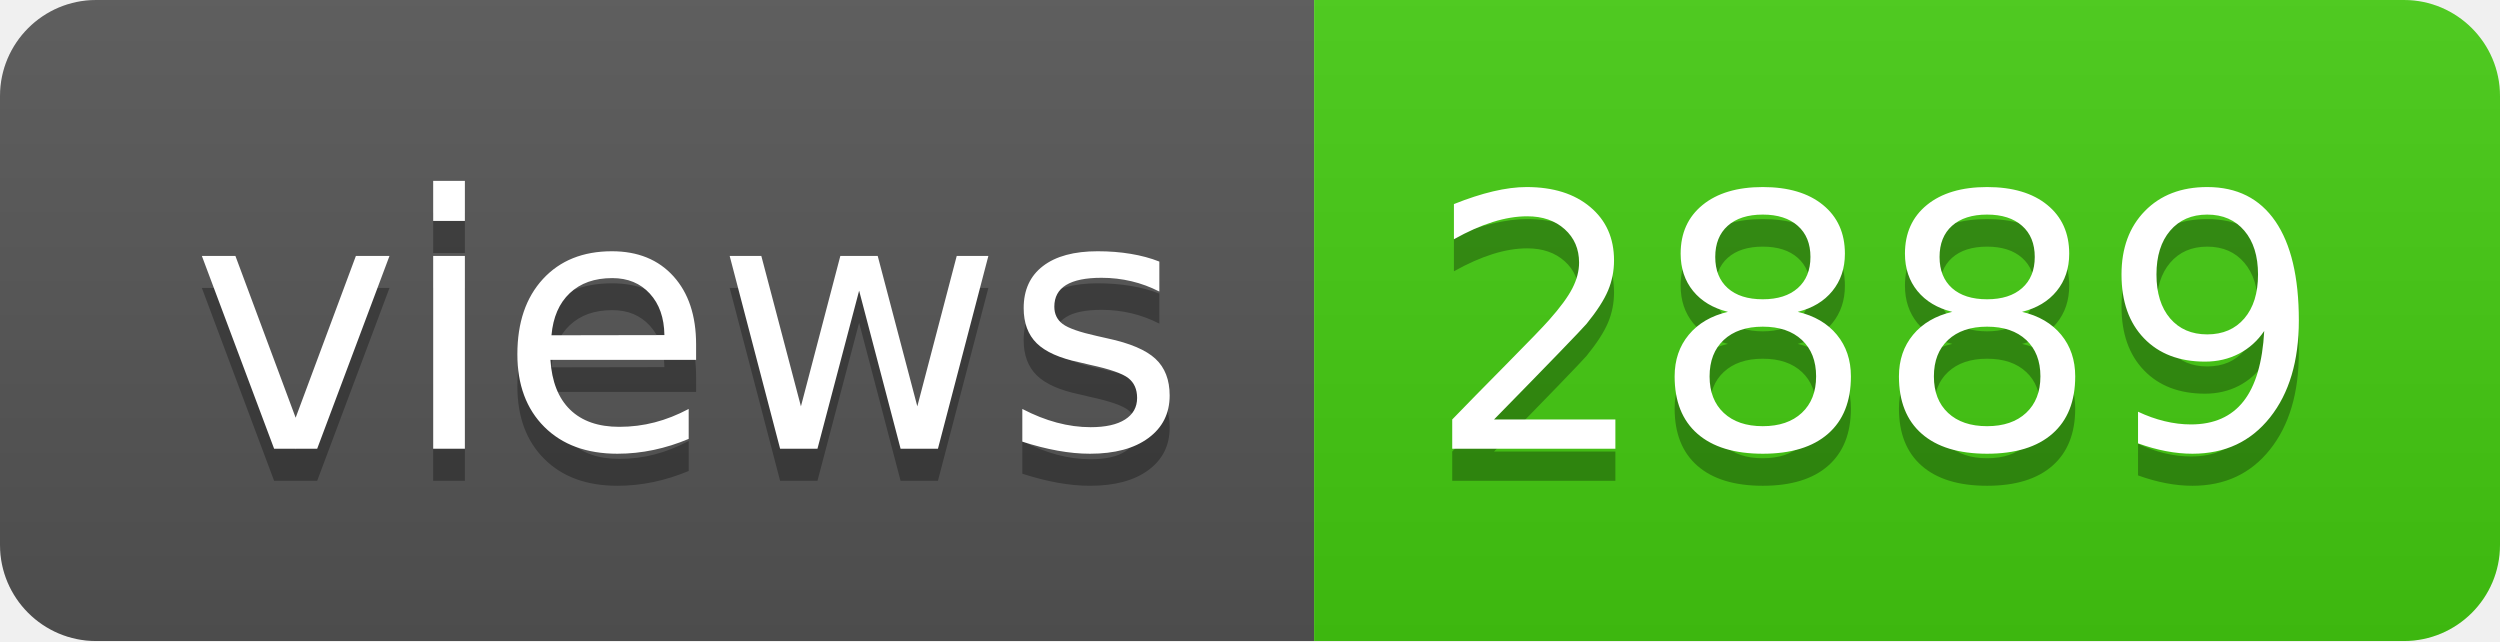
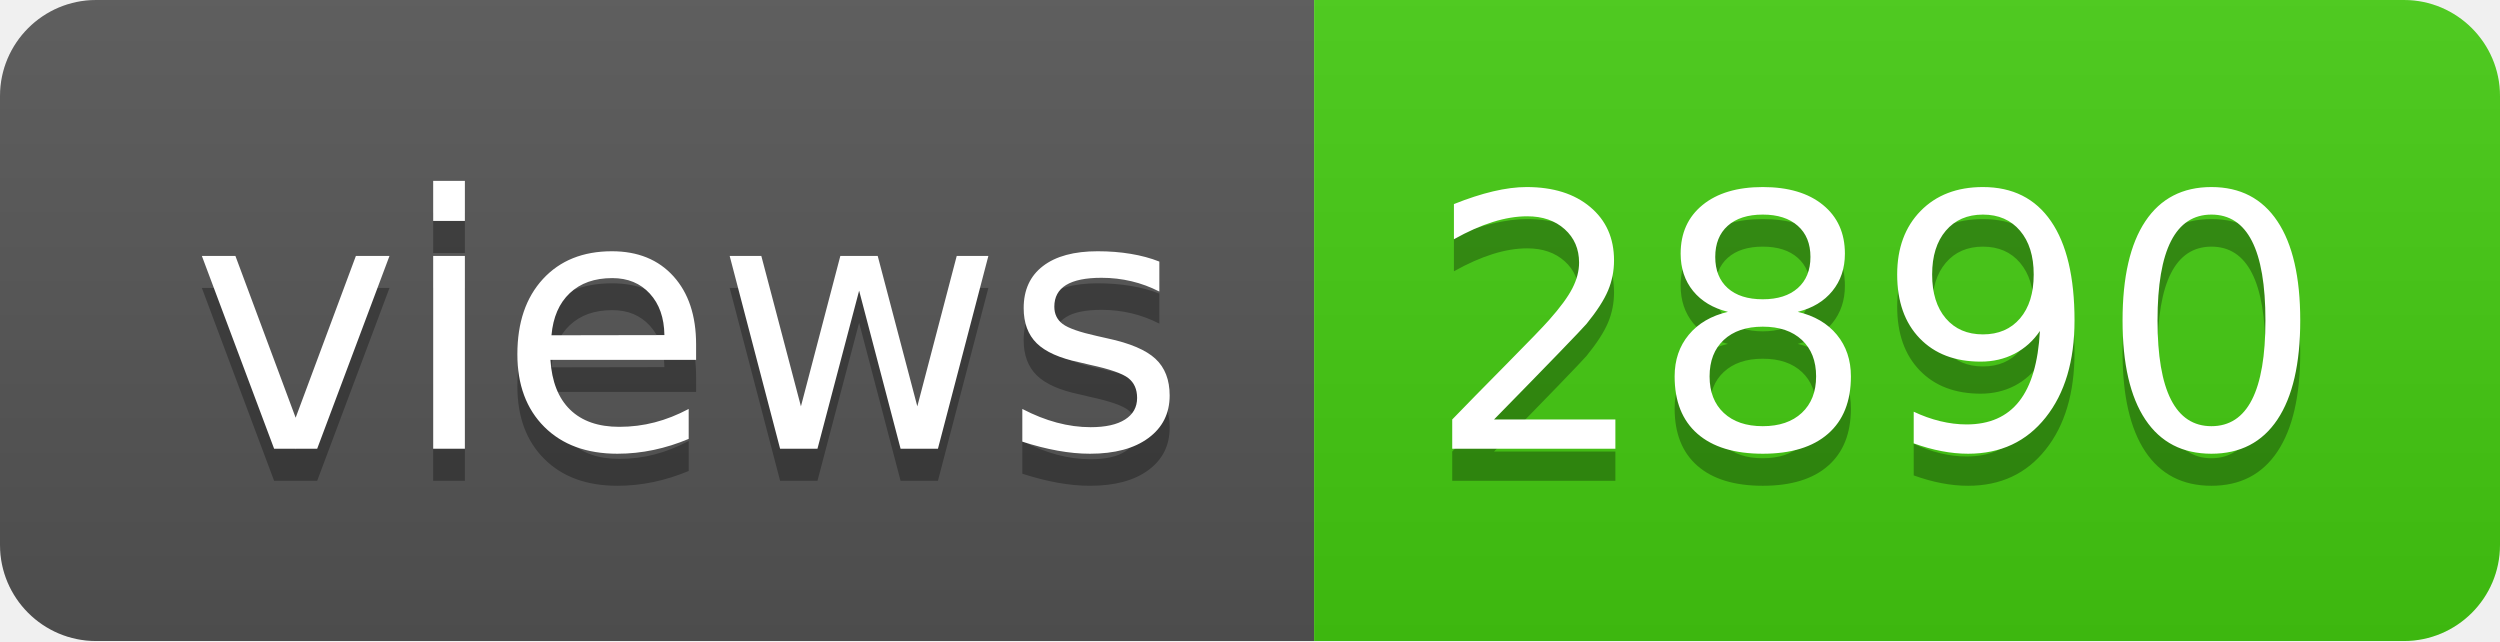
- <svg xmlns="http://www.w3.org/2000/svg" width="78" height="20" role="img" aria-label="views: 2889">
+ <svg xmlns="http://www.w3.org/2000/svg" width="78" height="20" role="img" aria-label="views: 2890">
  <linearGradient id="s" x2="0" y2="100%">
    <stop offset="0" stop-color="#bbb" stop-opacity=".1" />
    <stop offset="1" stop-opacity=".1" />
  </linearGradient>
  <clipPath id="r">
    <rect width="78" height="20" rx="3" fill="#fff" />
  </clipPath>
  <g clip-path="url(#r)">
    <rect width="41" height="20" fill="#555" />
    <rect x="41" width="37" height="20" fill="#4c1" />
    <rect width="78" height="20" fill="url(#s)" />
  </g>
  <g fill="#fff" text-anchor="middle" font-family="Verdana,Geneva,DejaVu Sans,sans-serif" text-rendering="geometricPrecision" font-size="110">
    <text aria-hidden="true" x="215" y="150" fill="#010101" fill-opacity=".3" transform="scale(.1)" textLength="310">views</text>
    <text x="215" y="140" transform="scale(.1)" fill="#fff" textLength="310">views</text>
-     <text aria-hidden="true" x="585" y="150" fill="#010101" fill-opacity=".3" transform="scale(.1)" textLength="270">2889</text>
-     <text x="585" y="140" transform="scale(.1)" fill="#fff" textLength="270">2889</text>
+     <text aria-hidden="true" x="585" y="150" fill="#010101" fill-opacity=".3" transform="scale(.1)" textLength="270">2890</text>
+     <text x="585" y="140" transform="scale(.1)" fill="#fff" textLength="270">2890</text>
  </g>
</svg>
